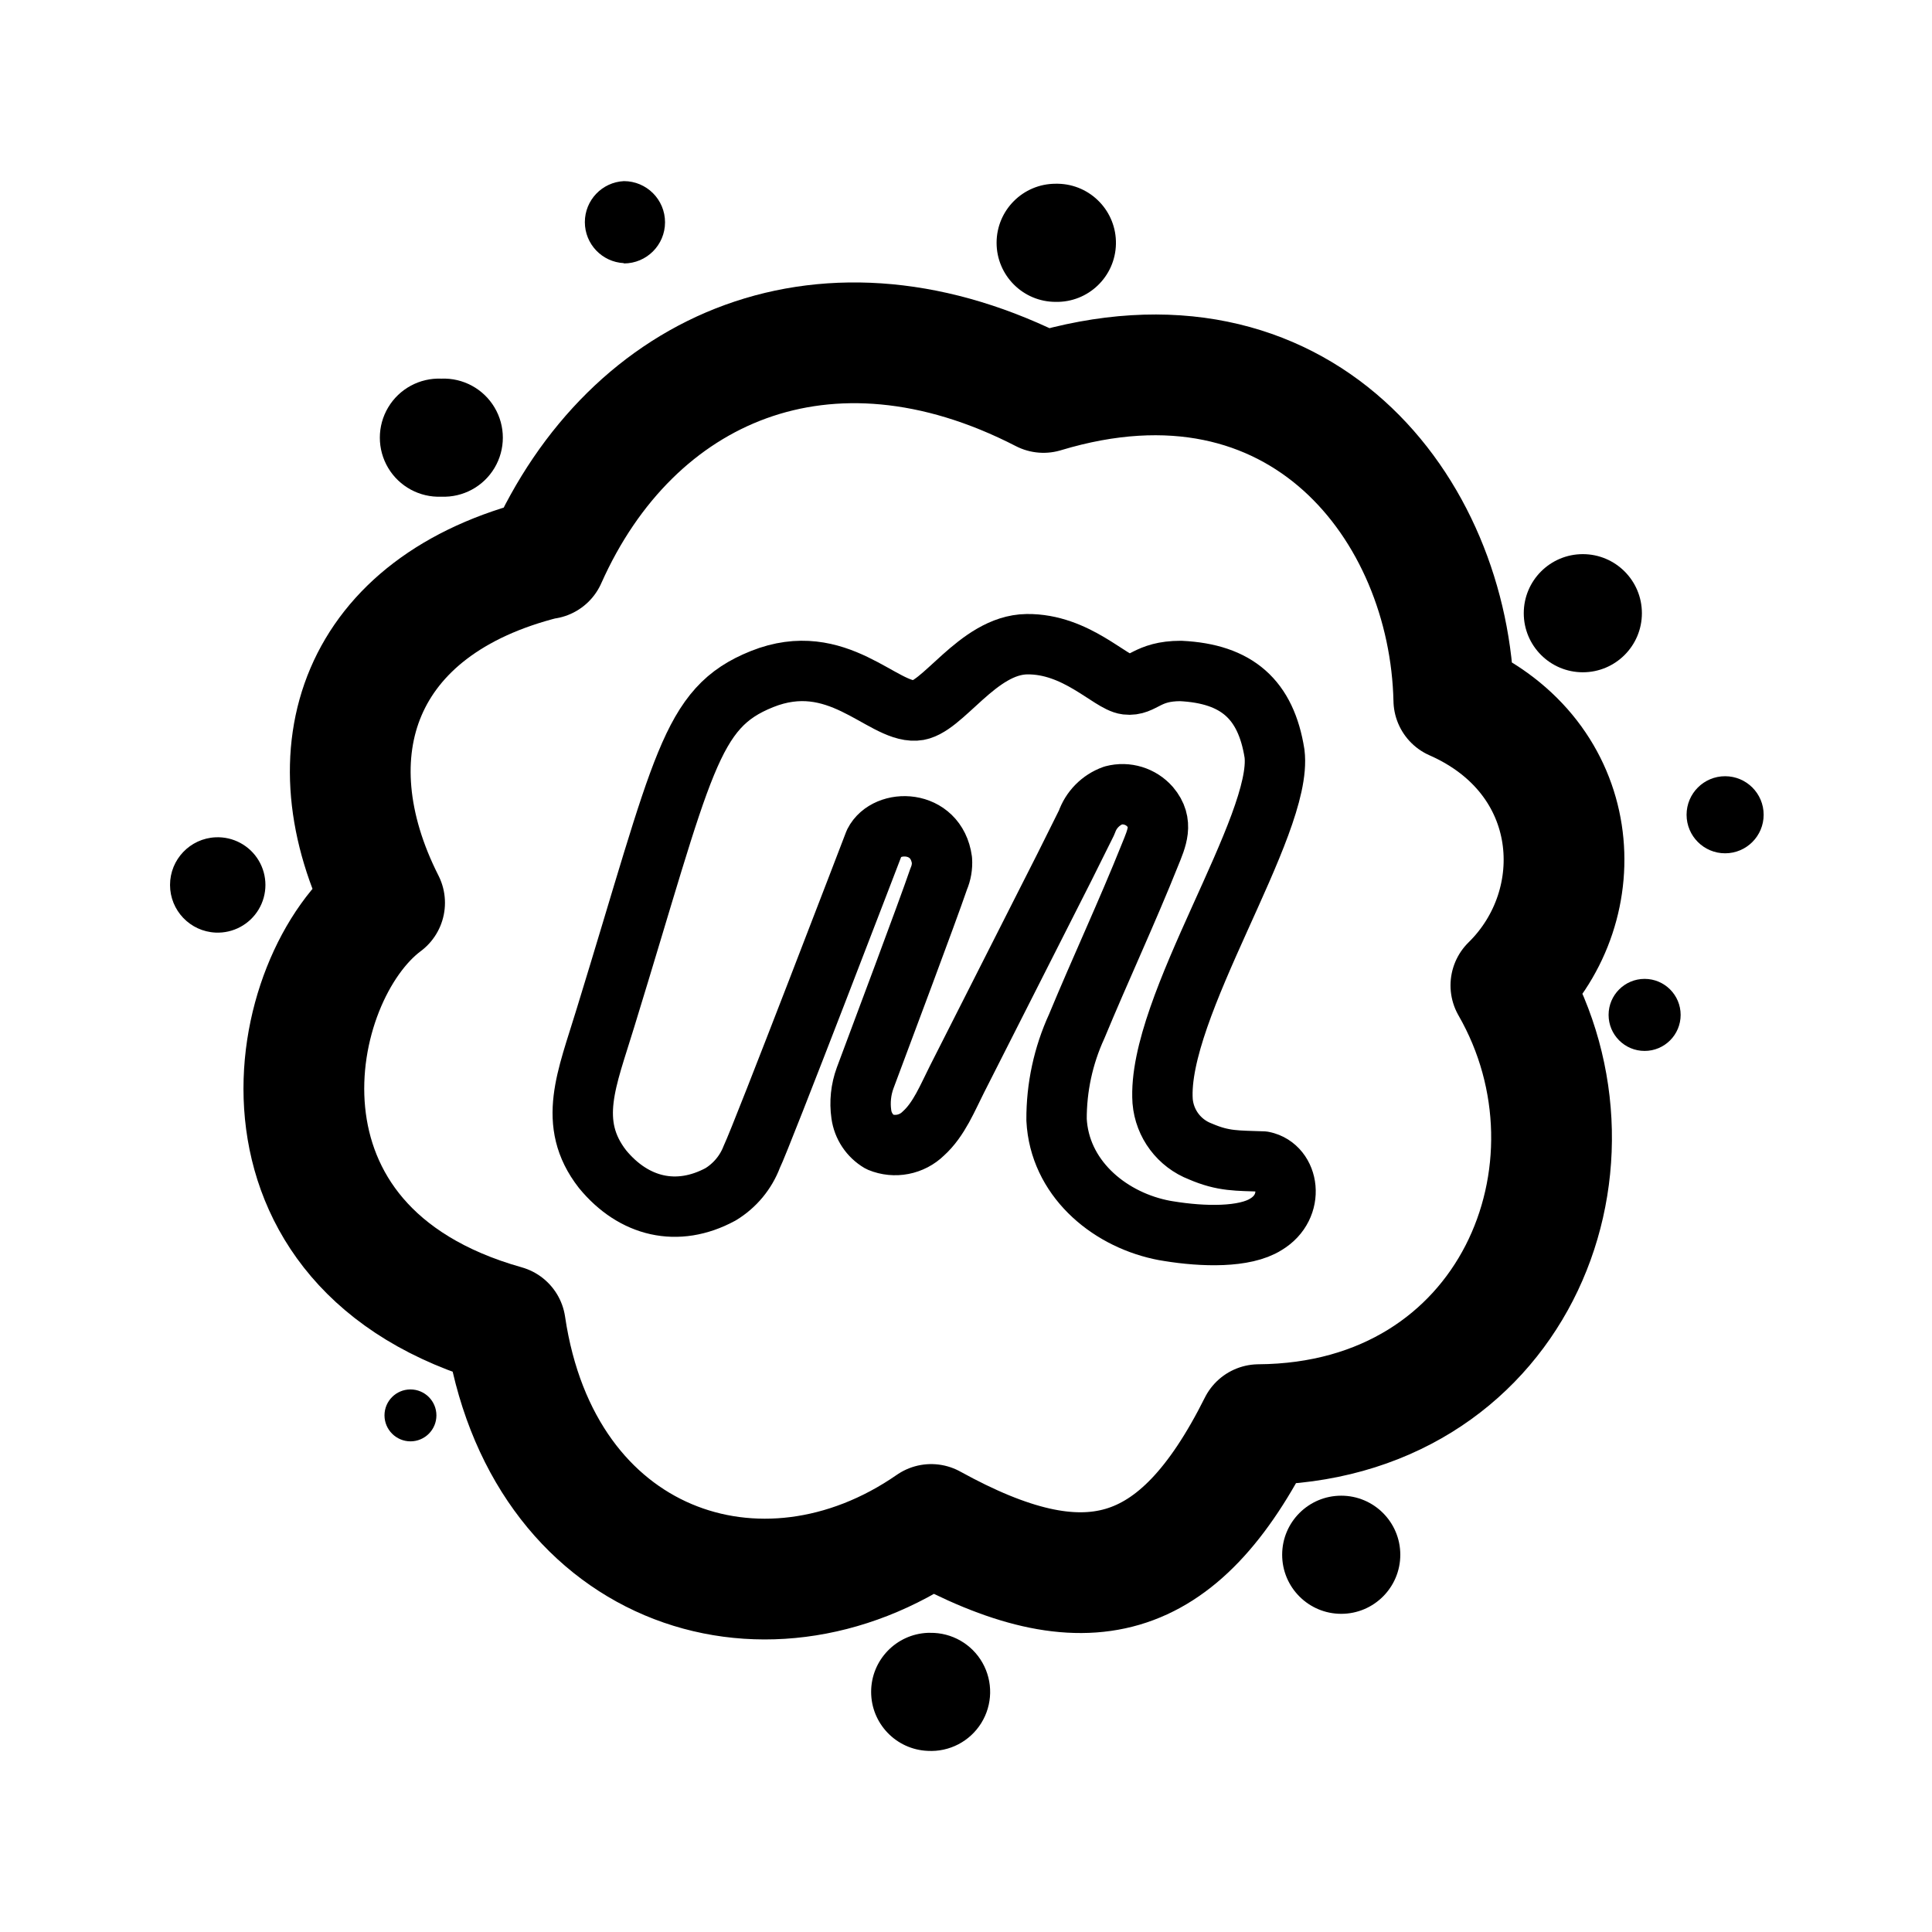
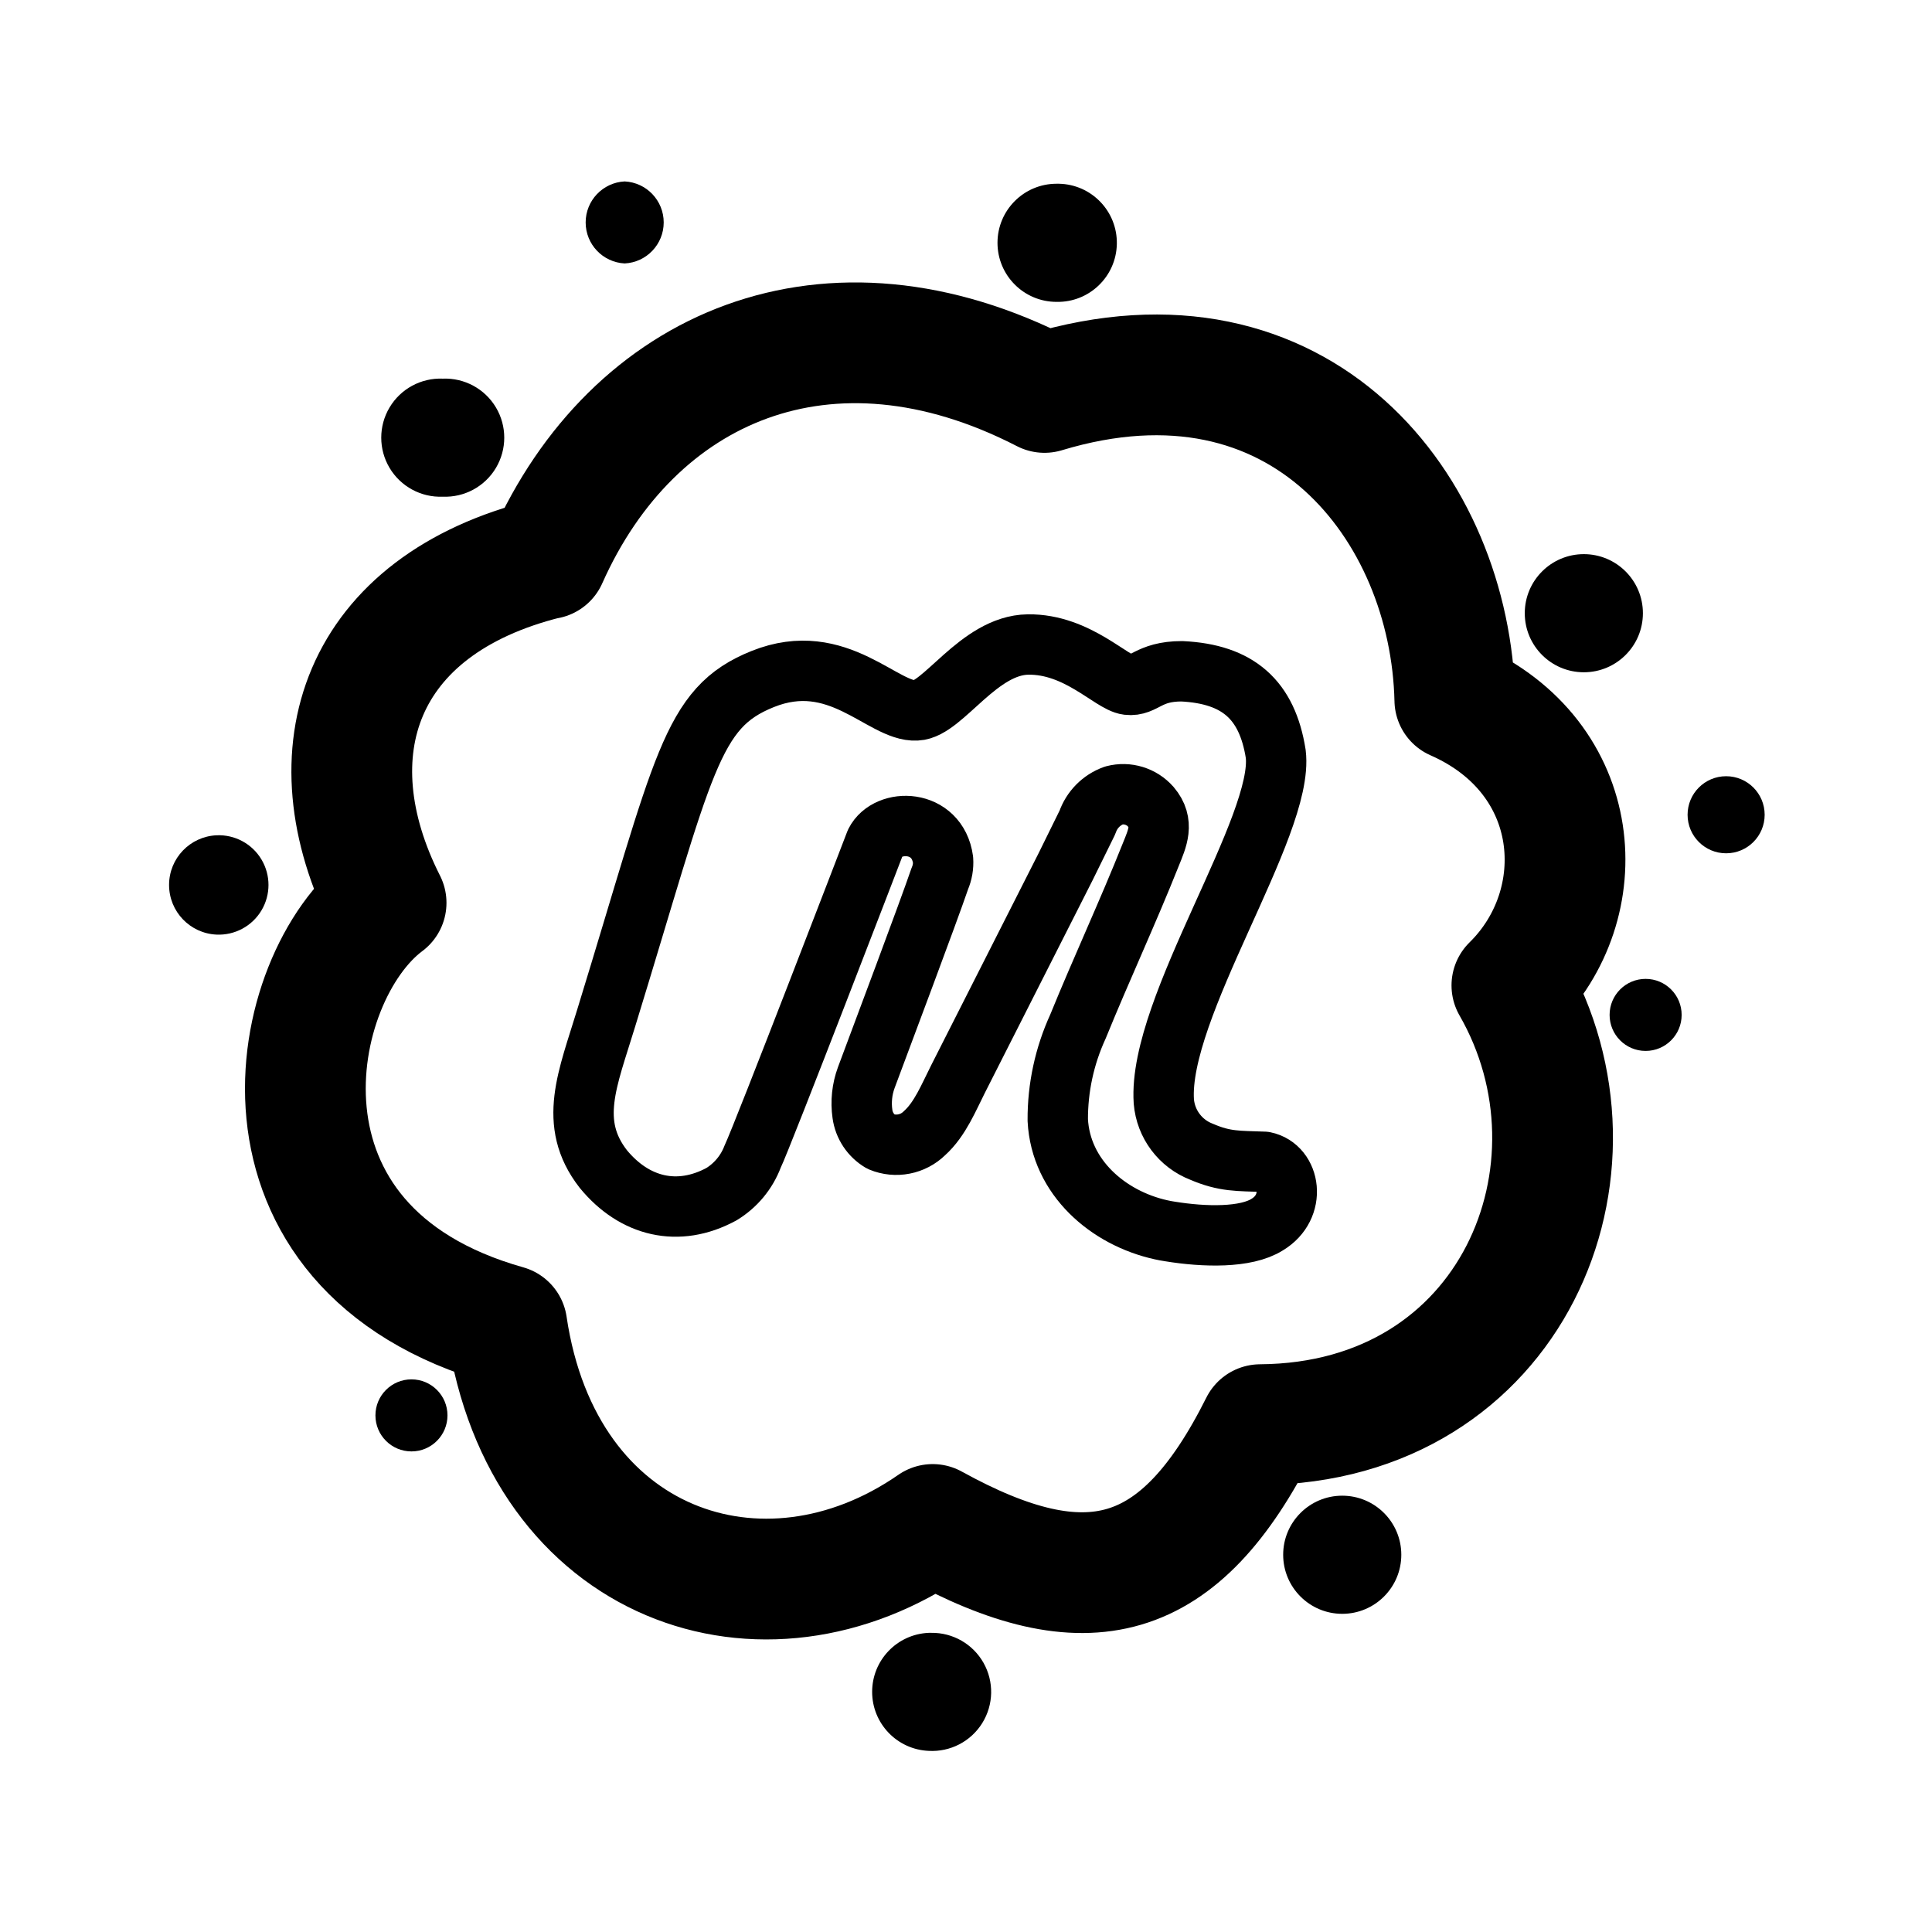
<svg xmlns="http://www.w3.org/2000/svg" width="192" height="192" viewBox="0 0 192 192">
  <defs>
    <style>.cls-1,.cls-2{fill:none;stroke:#000;stroke-linecap:round;stroke-linejoin:round;}.cls-1{stroke-width:12px;}.cls-2{stroke-width:6px;}</style>
  </defs>
-   <path d="M62,26.18A4.08,4.08,0,0,0,62,18h0a4.08,4.08,0,0,0,0,8.15Z" />
-   <path d="M43.86,49.36a5.87,5.87,0,1,0,0-11.73h0a5.87,5.87,0,1,0,0,11.73Z" />
-   <path d="M104.91,30a5.87,5.87,0,1,0,.24-11.74h-.24a5.87,5.87,0,0,0,0,11.74Z" />
-   <path d="M157.3,66.81a5.87,5.87,0,0,0,0-11.74h0a5.87,5.87,0,0,0,0,11.74Z" />
-   <path d="M171.44,84.8a3.83,3.83,0,1,0,0-7.66h0a3.83,3.83,0,1,0,0,7.66Z" />
-   <path d="M163.44,104.44a3.58,3.58,0,1,0,0-7.16h0a3.58,3.58,0,1,0,0,7.16Z" />
-   <circle cx="133.29" cy="154.51" r="5.87" />
-   <path d="M92.2,174a5.87,5.87,0,1,0,.24-11.73H92.2a5.87,5.87,0,0,0,0,11.73Z" />
-   <path d="M40.79,143.24a2.58,2.58,0,1,0-2.58-2.58A2.59,2.59,0,0,0,40.79,143.24Z" />
-   <path d="M21.42,92.68a4.74,4.74,0,1,0,0-9.47h0a4.74,4.74,0,0,0,0,9.47Z" />
-   <path class="cls-1" d="M54.27,55.53C62.8,36.36,82.22,27.94,103.7,39c25.55-7.72,40.36,11.56,40.78,30.57,12.91,5.69,13.88,20.31,5.67,28.36,10.46,18.19.1,43.48-25.05,43.65-8,16-17.26,18.36-32.56,9.92-16.85,11.69-38.78,4.22-42.32-19.78-27.16-7.65-21.92-34.61-12-42-7.56-14.92-2.7-29.59,16-34.21Z" />
-   <path class="cls-2" d="M108,81.72a4.33,4.33,0,0,1,2.63-2.67,3.64,3.64,0,0,1,3.66,1.12c1.37,1.61.67,3.12,0,4.77C112,90.67,109.35,96.33,107,102a22,22,0,0,0-2,9.28c.29,5.69,5,9.75,10.28,10.91.28.06.57.12.86.16,3.43.56,7.56.66,9.67-.68,2.94-1.76,2.31-5.71-.28-6.24-2.6-.1-3.92,0-6.24-1a5.88,5.88,0,0,1-3.75-5c-.62-9.3,12-27.41,11.12-34.54-.85-5.38-3.74-7.94-9.33-8.21-3.37,0-3.75,1.53-5.37,1.34s-5-4.06-9.91-4S93.61,70.51,91,70.61c-3.34.2-7.78-6.13-15.28-3.12-7.18,2.88-7.75,8.31-15.56,33.7-1.82,6-3.85,10.42-.28,15,3.1,3.77,7.44,4.82,11.73,2.5a7.47,7.47,0,0,0,3.11-3.75c.92-1.84,12.17-31.2,12.17-31.2,1.22-2.42,6.16-2.36,6.72,1.74a4,4,0,0,1-.32,1.86c-1.18,3.45-5.64,15.3-7.31,19.78a7.42,7.42,0,0,0-.38,3.62,3.79,3.79,0,0,0,1.83,2.75,4,4,0,0,0,4.33-.84c1.56-1.4,2.42-3.58,3.35-5.41l3.35-6.61,7.32-14.45Z" />
+   <path d="M62.08,26.18a4.08,4.08,0,0,0,0-8.15h0a4.08,4.08,0,0,0,0,8.15Z" />
+   <path d="M44,49.36a5.87,5.87,0,1,0,0-11.73h0a5.87,5.87,0,1,0,0,11.73Z" />
+   <path d="M105,30a5.87,5.87,0,1,0,.24-11.74H105A5.87,5.87,0,0,0,105,30Z" />
+   <path d="M157.4,66.81a5.87,5.87,0,0,0,0-11.74h0a5.87,5.87,0,0,0,0,11.74Z" />
+   <path d="M171.54,84.8a3.83,3.83,0,1,0,0-7.66h0a3.83,3.83,0,1,0,0,7.66Z" />
+   <path d="M163.54,104.44a3.58,3.58,0,1,0,0-7.16h0a3.58,3.58,0,1,0,0,7.16Z" />
+   <circle cx="133.39" cy="154.51" r="5.87" />
+   <path d="M92.3,174a5.87,5.87,0,1,0,.24-11.73H92.3a5.87,5.87,0,0,0,0,11.73Z" />
+   <path d="M40.89,144.24a3.58,3.58,0,1,0-3.58-3.58A3.58,3.58,0,0,0,40.89,144.24Z" />
+   <path d="M21.52,92.88a4.94,4.94,0,1,0,0-9.87h0a4.94,4.94,0,0,0,0,9.87Z" />
+   <path class="cls-1" d="M54.37,55.53C62.9,36.36,82.32,27.94,103.8,39c25.55-7.72,40.36,11.56,40.78,30.57,12.91,5.69,13.88,20.31,5.67,28.36,10.46,18.19.1,43.48-25,43.65-8,16-17.26,18.36-32.56,9.92-16.85,11.69-38.78,4.22-42.32-19.78-27.16-7.65-21.92-34.61-12-42-7.56-14.92-2.7-29.59,16-34.21Z" />
+   <path class="cls-2" d="M108.07,81.72a4.33,4.33,0,0,1,2.63-2.67,3.64,3.64,0,0,1,3.66,1.12c1.37,1.61.67,3.12,0,4.77-2.28,5.73-4.92,11.39-7.24,17.09a22,22,0,0,0-2,9.28c.29,5.69,5,9.75,10.28,10.91.28.06.57.12.86.16,3.43.56,7.56.66,9.67-.68,2.94-1.76,2.31-5.71-.28-6.24-2.6-.1-3.92,0-6.24-1a5.88,5.88,0,0,1-3.75-5c-.62-9.3,12-27.41,11.12-34.54-.85-5.38-3.74-7.94-9.33-8.21-3.37,0-3.75,1.53-5.37,1.34s-5-4.06-9.91-4-8.46,6.45-11.09,6.55c-3.34.2-7.78-6.13-15.28-3.12-7.18,2.88-7.75,8.31-15.56,33.7-1.82,6-3.85,10.42-.28,15,3.1,3.77,7.44,4.82,11.73,2.5a7.47,7.47,0,0,0,3.11-3.75C75.72,113.07,87,83.71,87,83.71c1.22-2.42,6.16-2.36,6.72,1.74a4,4,0,0,1-.32,1.86c-1.18,3.45-5.64,15.3-7.31,19.78a7.42,7.42,0,0,0-.38,3.62,3.79,3.79,0,0,0,1.83,2.75,4,4,0,0,0,4.33-.84c1.56-1.4,2.42-3.58,3.35-5.41l3.35-6.61,7.32-14.45Z" />
</svg>
